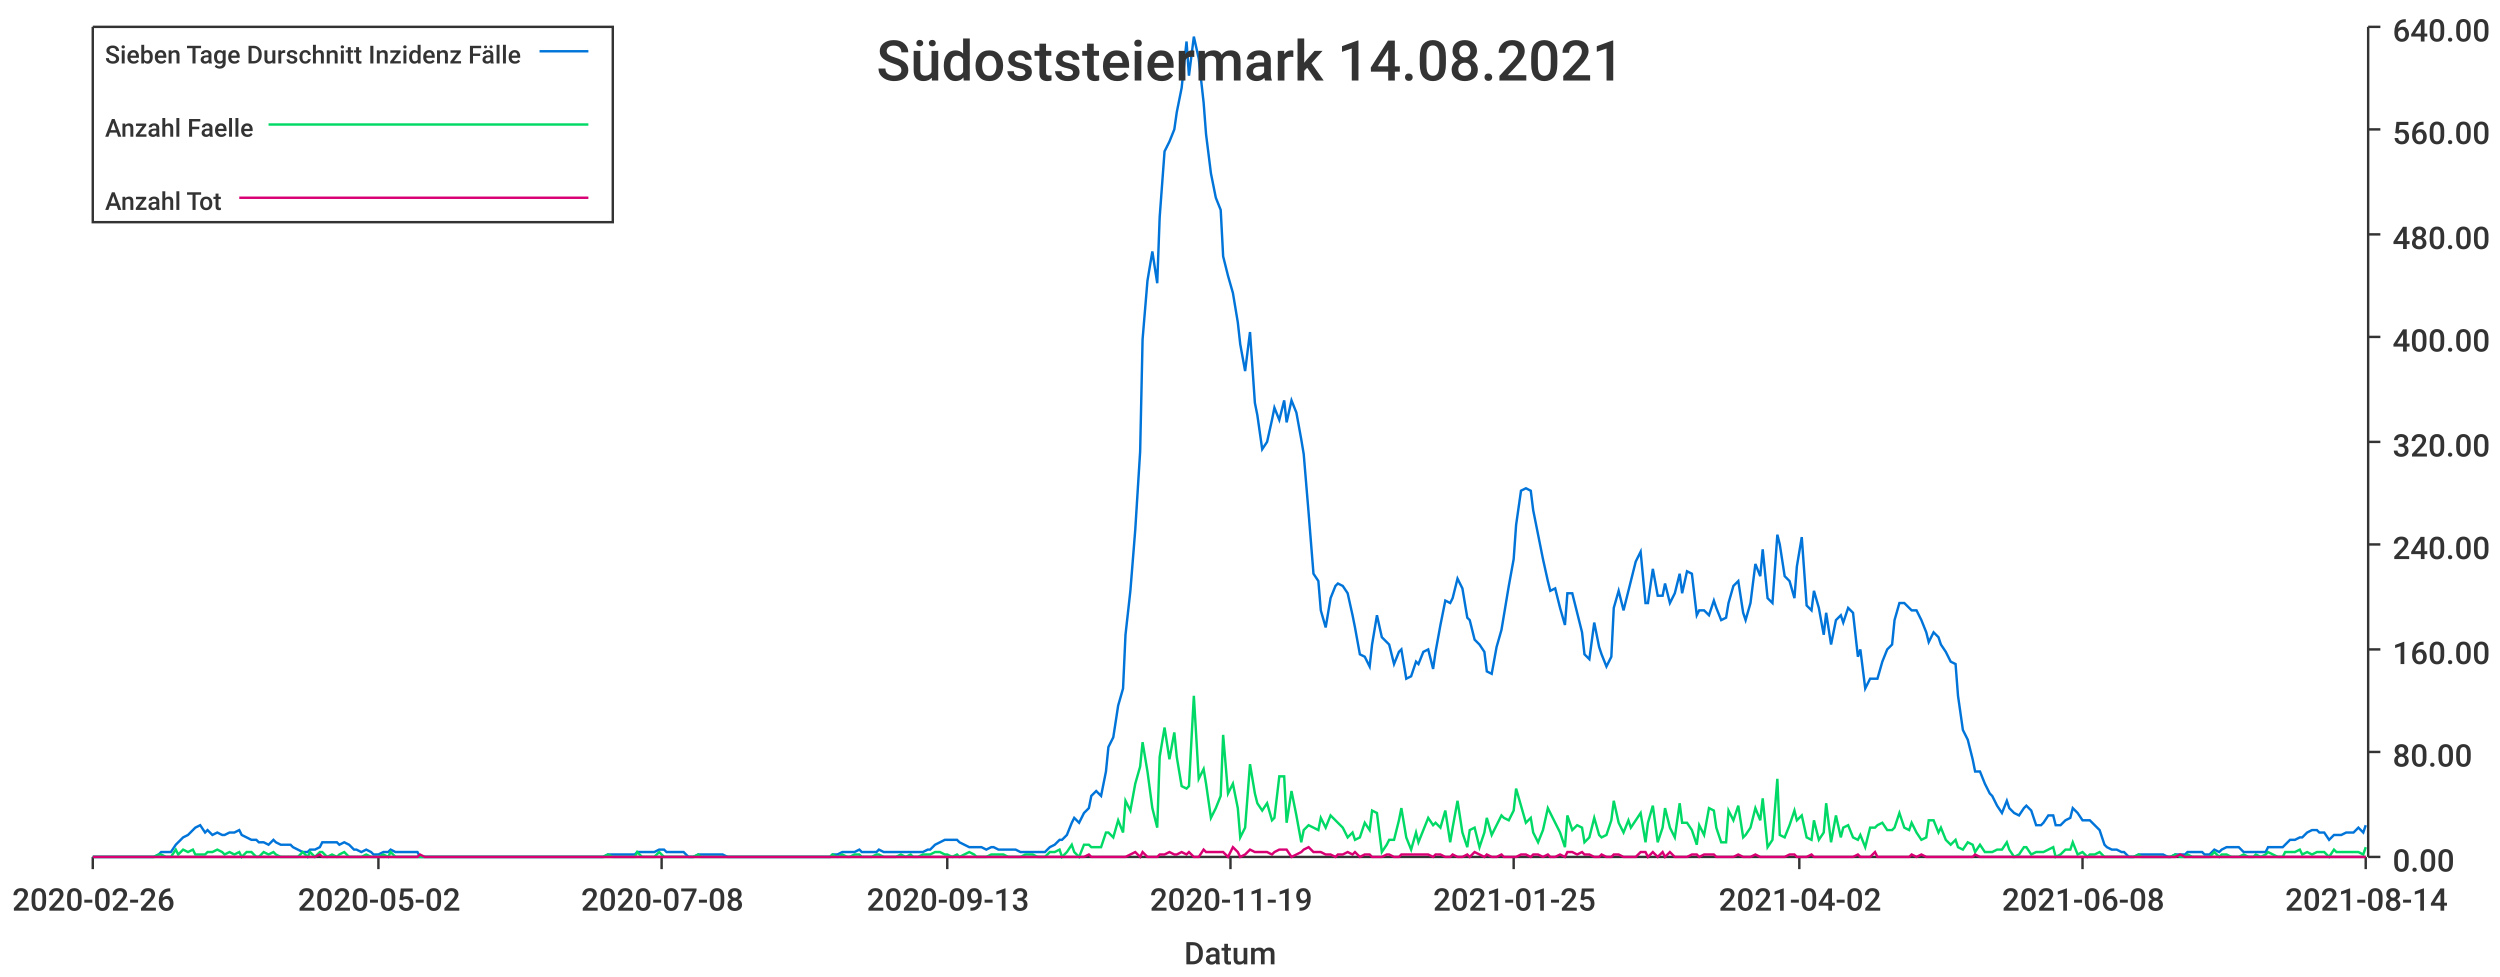
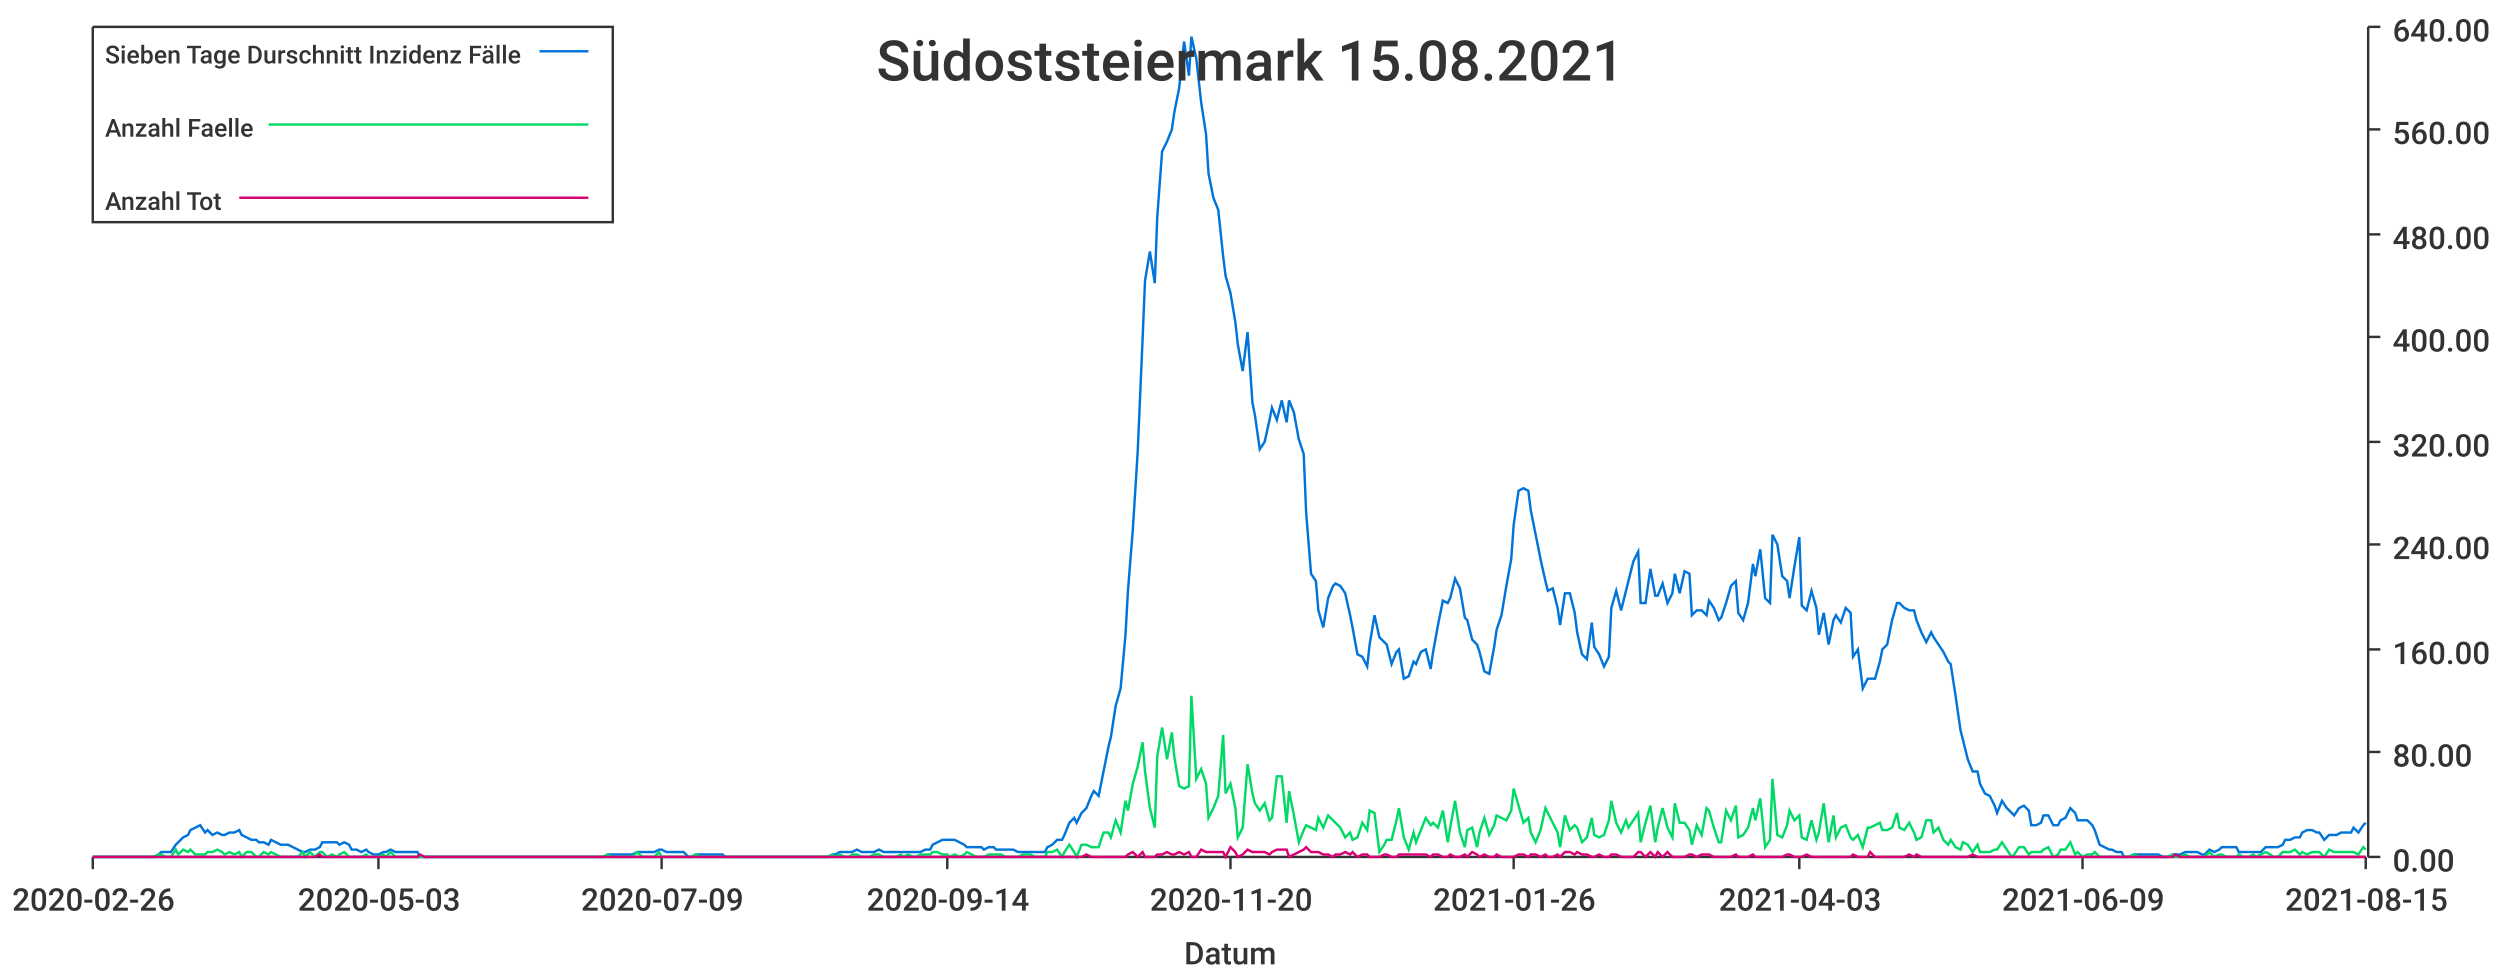
<svg xmlns="http://www.w3.org/2000/svg" width="1024" height="400">\n<path d="M 0 0 L 1024 0 L 1024 400 L 0 400 L 0 0" style="stroke-width:0;stroke:rgba(255,255,255,1.0);fill:rgba(255,255,255,1.0)" />
  <path d="M 38 11 L 969 11 L 969 351 L 38 351 L 38 11" style="stroke-width:0;stroke:rgba(255,255,255,1.0);fill:rgba(255,255,255,1.0)" />
  <path d="M 38 351 L 969 351" style="stroke-width:1;stroke:rgba(51,51,51,1.0);fill:none" />
  <path d="M 38 351 L 38 356" style="stroke-width:1;stroke:rgba(51,51,51,1.0);fill:none" />
  <text x="5" y="373" style="stroke-width:0;stroke:none;fill:rgba(51,51,51,1.0);font-size:12.8px;font-family:'Roboto Medium',sans-serif">2020-02-26</text>
  <path d="M 155 351 L 155 356" style="stroke-width:1;stroke:rgba(51,51,51,1.0);fill:none" />
-   <text x="122" y="373" style="stroke-width:0;stroke:none;fill:rgba(51,51,51,1.0);font-size:12.8px;font-family:'Roboto Medium',sans-serif">2020-05-02</text>
+   <text x="122" y="373" style="stroke-width:0;stroke:none;fill:rgba(51,51,51,1.0);font-size:12.8px;font-family:'Roboto Medium',sans-serif">2020-05-03</text>
  <path d="M 271 351 L 271 356" style="stroke-width:1;stroke:rgba(51,51,51,1.0);fill:none" />
-   <text x="238" y="373" style="stroke-width:0;stroke:none;fill:rgba(51,51,51,1.0);font-size:12.8px;font-family:'Roboto Medium',sans-serif">2020-07-08</text>
+   <text x="238" y="373" style="stroke-width:0;stroke:none;fill:rgba(51,51,51,1.0);font-size:12.8px;font-family:'Roboto Medium',sans-serif">2020-07-09</text>
  <path d="M 388 351 L 388 356" style="stroke-width:1;stroke:rgba(51,51,51,1.0);fill:none" />
-   <text x="355" y="373" style="stroke-width:0;stroke:none;fill:rgba(51,51,51,1.0);font-size:12.8px;font-family:'Roboto Medium',sans-serif">2020-09-13</text>
+   <text x="355" y="373" style="stroke-width:0;stroke:none;fill:rgba(51,51,51,1.0);font-size:12.8px;font-family:'Roboto Medium',sans-serif">2020-09-14</text>
  <path d="M 504 351 L 504 356" style="stroke-width:1;stroke:rgba(51,51,51,1.0);fill:none" />
-   <text x="471" y="373" style="stroke-width:0;stroke:none;fill:rgba(51,51,51,1.0);font-size:12.8px;font-family:'Roboto Medium',sans-serif">2020-11-19</text>
+   <text x="471" y="373" style="stroke-width:0;stroke:none;fill:rgba(51,51,51,1.0);font-size:12.8px;font-family:'Roboto Medium',sans-serif">2020-11-20</text>
  <path d="M 620 351 L 620 356" style="stroke-width:1;stroke:rgba(51,51,51,1.0);fill:none" />
-   <text x="587" y="373" style="stroke-width:0;stroke:none;fill:rgba(51,51,51,1.0);font-size:12.8px;font-family:'Roboto Medium',sans-serif">2021-01-25</text>
+   <text x="587" y="373" style="stroke-width:0;stroke:none;fill:rgba(51,51,51,1.0);font-size:12.8px;font-family:'Roboto Medium',sans-serif">2021-01-26</text>
  <path d="M 737 351 L 737 356" style="stroke-width:1;stroke:rgba(51,51,51,1.0);fill:none" />
-   <text x="704" y="373" style="stroke-width:0;stroke:none;fill:rgba(51,51,51,1.0);font-size:12.8px;font-family:'Roboto Medium',sans-serif">2021-04-02</text>
+   <text x="704" y="373" style="stroke-width:0;stroke:none;fill:rgba(51,51,51,1.0);font-size:12.8px;font-family:'Roboto Medium',sans-serif">2021-04-03</text>
  <path d="M 853 351 L 853 356" style="stroke-width:1;stroke:rgba(51,51,51,1.0);fill:none" />
-   <text x="820" y="373" style="stroke-width:0;stroke:none;fill:rgba(51,51,51,1.0);font-size:12.8px;font-family:'Roboto Medium',sans-serif">2021-06-08</text>
+   <text x="820" y="373" style="stroke-width:0;stroke:none;fill:rgba(51,51,51,1.0);font-size:12.8px;font-family:'Roboto Medium',sans-serif">2021-06-09</text>
  <path d="M 969 351 L 969 356" style="stroke-width:1;stroke:rgba(51,51,51,1.0);fill:none" />
-   <text x="936" y="373" style="stroke-width:0;stroke:none;fill:rgba(51,51,51,1.0);font-size:12.8px;font-family:'Roboto Medium',sans-serif">2021-08-14</text>
+   <text x="936" y="373" style="stroke-width:0;stroke:none;fill:rgba(51,51,51,1.0);font-size:12.8px;font-family:'Roboto Medium',sans-serif">2021-08-15</text>
  <text x="485" y="395" style="stroke-width:0;stroke:none;fill:rgba(51,51,51,1.0);font-size:12.8px;font-family:'Roboto Medium',sans-serif">Datum</text>
  <path d="M 970 351 L 970 11" style="stroke-width:1;stroke:rgba(51,51,51,1.0);fill:none" />
  <path d="M 970 351 L 975 351" style="stroke-width:1;stroke:rgba(51,51,51,1.0);fill:none" />
  <text x="980" y="357" style="stroke-width:0;stroke:none;fill:rgba(51,51,51,1.0);font-size:12.8px;font-family:'Roboto Medium',sans-serif">0.00</text>
  <path d="M 970 308 L 975 308" style="stroke-width:1;stroke:rgba(51,51,51,1.0);fill:none" />
  <text x="980" y="314" style="stroke-width:0;stroke:none;fill:rgba(51,51,51,1.0);font-size:12.8px;font-family:'Roboto Medium',sans-serif">80.00</text>
  <path d="M 970 266 L 975 266" style="stroke-width:1;stroke:rgba(51,51,51,1.0);fill:none" />
  <text x="980" y="272" style="stroke-width:0;stroke:none;fill:rgba(51,51,51,1.0);font-size:12.8px;font-family:'Roboto Medium',sans-serif">160.00</text>
  <path d="M 970 223 L 975 223" style="stroke-width:1;stroke:rgba(51,51,51,1.0);fill:none" />
  <text x="980" y="229" style="stroke-width:0;stroke:none;fill:rgba(51,51,51,1.0);font-size:12.8px;font-family:'Roboto Medium',sans-serif">240.00</text>
  <path d="M 970 181 L 975 181" style="stroke-width:1;stroke:rgba(51,51,51,1.0);fill:none" />
  <text x="980" y="187" style="stroke-width:0;stroke:none;fill:rgba(51,51,51,1.0);font-size:12.8px;font-family:'Roboto Medium',sans-serif">320.00</text>
  <path d="M 970 138 L 975 138" style="stroke-width:1;stroke:rgba(51,51,51,1.0);fill:none" />
  <text x="980" y="144" style="stroke-width:0;stroke:none;fill:rgba(51,51,51,1.0);font-size:12.8px;font-family:'Roboto Medium',sans-serif">400.00</text>
  <path d="M 970 96 L 975 96" style="stroke-width:1;stroke:rgba(51,51,51,1.0);fill:none" />
  <text x="980" y="102" style="stroke-width:0;stroke:none;fill:rgba(51,51,51,1.0);font-size:12.8px;font-family:'Roboto Medium',sans-serif">480.00</text>
  <path d="M 970 53 L 975 53" style="stroke-width:1;stroke:rgba(51,51,51,1.0);fill:none" />
  <text x="980" y="59" style="stroke-width:0;stroke:none;fill:rgba(51,51,51,1.0);font-size:12.8px;font-family:'Roboto Medium',sans-serif">560.00</text>
  <path d="M 970 11 L 975 11" style="stroke-width:1;stroke:rgba(51,51,51,1.0);fill:none" />
  <text x="980" y="17" style="stroke-width:0;stroke:none;fill:rgba(51,51,51,1.0);font-size:12.8px;font-family:'Roboto Medium',sans-serif">640.00</text>
-   <path d="M 38 351 L 40 351 L 42 351 L 44 351 L 45 351 L 47 351 L 49 351 L 51 351 L 52 351 L 54 351 L 56 351 L 58 351 L 59 351 L 61 351 L 63 351 L 65 350 L 66 349 L 68 349 L 70 349 L 72 346 L 73 345 L 75 343 L 77 342 L 79 340 L 80 339 L 82 338 L 84 341 L 85 340 L 87 342 L 89 341 L 91 342 L 92 342 L 94 341 L 96 341 L 98 340 L 99 342 L 101 343 L 103 344 L 105 344 L 106 345 L 108 345 L 110 346 L 112 344 L 113 345 L 115 346 L 117 346 L 119 346 L 120 347 L 122 348 L 124 349 L 126 349 L 127 348 L 129 348 L 131 347 L 132 345 L 134 345 L 136 345 L 138 345 L 139 346 L 141 345 L 143 346 L 145 348 L 146 348 L 148 349 L 150 348 L 152 349 L 153 350 L 155 350 L 157 349 L 159 349 L 160 348 L 162 349 L 164 349 L 166 349 L 167 349 L 169 349 L 171 349 L 172 351 L 174 351 L 176 351 L 178 351 L 179 351 L 181 351 L 183 351 L 185 351 L 186 351 L 188 351 L 190 351 L 192 351 L 193 351 L 195 351 L 197 351 L 199 351 L 200 351 L 202 351 L 204 351 L 206 351 L 207 351 L 209 351 L 211 351 L 213 351 L 214 351 L 216 351 L 218 351 L 219 351 L 221 351 L 223 351 L 225 351 L 226 351 L 228 351 L 230 351 L 232 351 L 233 351 L 235 351 L 237 351 L 239 351 L 240 351 L 242 351 L 244 351 L 246 351 L 247 351 L 249 350 L 251 350 L 253 350 L 254 350 L 256 350 L 258 350 L 260 350 L 261 349 L 263 349 L 265 349 L 266 349 L 268 349 L 270 348 L 272 348 L 273 349 L 275 349 L 277 349 L 279 349 L 280 349 L 282 351 L 284 351 L 286 350 L 287 350 L 289 350 L 291 350 L 293 350 L 294 350 L 296 350 L 298 351 L 300 351 L 301 351 L 303 351 L 305 351 L 306 351 L 308 351 L 310 351 L 312 351 L 313 351 L 315 351 L 317 351 L 319 351 L 320 351 L 322 351 L 324 351 L 326 351 L 327 351 L 329 351 L 331 351 L 333 351 L 334 351 L 336 351 L 338 351 L 340 351 L 341 350 L 343 350 L 345 349 L 347 349 L 348 349 L 350 349 L 352 348 L 353 349 L 355 349 L 357 349 L 359 349 L 360 348 L 362 349 L 364 349 L 366 349 L 367 349 L 369 349 L 371 349 L 373 349 L 374 349 L 376 349 L 378 349 L 380 348 L 381 348 L 383 346 L 385 345 L 387 344 L 388 344 L 390 344 L 392 344 L 393 345 L 395 346 L 397 347 L 399 347 L 400 347 L 402 347 L 404 348 L 406 347 L 407 347 L 409 348 L 411 348 L 413 348 L 414 348 L 416 348 L 418 349 L 420 349 L 421 349 L 423 349 L 425 349 L 427 349 L 428 349 L 430 347 L 432 346 L 434 344 L 435 344 L 437 342 L 439 337 L 440 335 L 442 337 L 444 333 L 446 331 L 447 326 L 449 324 L 451 326 L 453 316 L 454 306 L 456 302 L 458 289 L 460 282 L 461 260 L 463 242 L 465 217 L 467 185 L 468 139 L 470 115 L 472 103 L 474 116 L 475 89 L 477 62 L 479 58 L 481 53 L 482 46 L 484 36 L 486 17 L 487 31 L 489 15 L 491 24 L 493 42 L 494 55 L 496 71 L 498 81 L 500 86 L 501 105 L 503 113 L 505 120 L 507 132 L 508 141 L 510 152 L 512 136 L 514 165 L 515 170 L 517 184 L 519 181 L 521 172 L 522 167 L 524 172 L 526 164 L 527 173 L 529 164 L 531 169 L 533 180 L 534 186 L 536 210 L 538 235 L 540 238 L 541 250 L 543 257 L 545 245 L 547 240 L 548 239 L 550 240 L 552 243 L 554 252 L 555 257 L 557 268 L 559 269 L 561 273 L 562 264 L 564 252 L 566 261 L 568 263 L 569 264 L 571 272 L 573 267 L 574 266 L 576 278 L 578 277 L 580 271 L 581 272 L 583 267 L 585 266 L 587 274 L 588 267 L 590 256 L 592 246 L 594 247 L 595 245 L 597 237 L 599 241 L 601 253 L 602 254 L 604 262 L 606 264 L 608 267 L 609 275 L 611 276 L 613 265 L 615 258 L 616 252 L 618 240 L 620 229 L 621 215 L 623 201 L 625 200 L 627 201 L 628 209 L 630 219 L 632 229 L 634 238 L 635 242 L 637 241 L 639 249 L 641 256 L 642 243 L 644 243 L 646 251 L 648 259 L 649 268 L 651 270 L 653 255 L 655 265 L 656 268 L 658 273 L 660 269 L 661 249 L 663 242 L 665 250 L 667 242 L 668 238 L 670 230 L 672 226 L 674 247 L 675 247 L 677 233 L 679 244 L 681 244 L 682 239 L 684 247 L 686 243 L 688 235 L 689 243 L 691 234 L 693 235 L 695 252 L 696 250 L 698 250 L 700 252 L 702 246 L 703 249 L 705 254 L 707 253 L 708 247 L 710 240 L 712 238 L 714 251 L 715 254 L 717 247 L 719 231 L 721 236 L 722 225 L 724 245 L 726 247 L 728 219 L 729 223 L 731 236 L 733 238 L 735 245 L 736 232 L 738 220 L 740 248 L 742 250 L 743 242 L 745 249 L 747 260 L 748 251 L 750 264 L 752 254 L 754 252 L 755 255 L 757 249 L 759 251 L 761 269 L 762 266 L 764 282 L 766 278 L 768 278 L 769 278 L 771 271 L 773 266 L 775 264 L 776 254 L 778 247 L 780 247 L 782 249 L 783 250 L 785 250 L 787 254 L 789 259 L 790 263 L 792 259 L 794 261 L 795 264 L 797 267 L 799 271 L 801 272 L 802 285 L 804 299 L 806 303 L 808 311 L 809 316 L 811 316 L 813 321 L 815 325 L 816 326 L 818 330 L 820 333 L 822 328 L 823 331 L 825 333 L 827 334 L 829 331 L 830 330 L 832 332 L 834 338 L 836 338 L 837 337 L 839 334 L 841 334 L 842 338 L 844 338 L 846 336 L 848 335 L 849 331 L 851 333 L 853 336 L 855 336 L 856 336 L 858 338 L 860 340 L 862 346 L 863 347 L 865 348 L 867 348 L 869 349 L 870 349 L 872 351 L 874 351 L 876 350 L 877 350 L 879 350 L 881 350 L 882 350 L 884 350 L 886 350 L 888 351 L 889 351 L 891 350 L 893 350 L 895 350 L 896 349 L 898 349 L 900 349 L 902 349 L 903 350 L 905 350 L 907 348 L 909 349 L 910 348 L 912 347 L 914 347 L 916 347 L 917 347 L 919 349 L 921 349 L 923 349 L 924 349 L 926 349 L 928 349 L 929 347 L 931 347 L 933 347 L 935 347 L 936 346 L 938 344 L 940 344 L 942 343 L 943 343 L 945 341 L 947 340 L 949 340 L 950 341 L 952 341 L 954 344 L 956 342 L 957 342 L 959 342 L 961 341 L 963 341 L 964 341 L 966 339 L 968 341 L 969 338" style="stroke-width:1;stroke:rgba(0,116,217,1.0);fill:none" />
-   <path d="M 38 351 L 40 351 L 42 351 L 44 351 L 45 351 L 47 351 L 49 351 L 51 351 L 52 351 L 54 351 L 56 351 L 58 351 L 59 351 L 61 351 L 63 351 L 65 350 L 66 350 L 68 351 L 70 351 L 72 348 L 73 350 L 75 348 L 77 349 L 79 348 L 80 350 L 82 350 L 84 350 L 85 349 L 87 349 L 89 348 L 91 349 L 92 350 L 94 349 L 96 350 L 98 349 L 99 351 L 101 349 L 103 349 L 105 351 L 106 351 L 108 349 L 110 350 L 112 349 L 113 350 L 115 351 L 117 351 L 119 351 L 120 351 L 122 351 L 124 349 L 126 351 L 127 349 L 129 351 L 131 349 L 132 349 L 134 351 L 136 350 L 138 351 L 139 350 L 141 349 L 143 351 L 145 351 L 146 351 L 148 351 L 150 350 L 152 351 L 153 351 L 155 351 L 157 350 L 159 351 L 160 349 L 162 351 L 164 351 L 166 351 L 167 351 L 169 351 L 171 351 L 172 351 L 174 351 L 176 351 L 178 351 L 179 351 L 181 351 L 183 351 L 185 351 L 186 351 L 188 351 L 190 351 L 192 351 L 193 351 L 195 351 L 197 351 L 199 351 L 200 351 L 202 351 L 204 351 L 206 351 L 207 351 L 209 351 L 211 351 L 213 351 L 214 351 L 216 351 L 218 351 L 219 351 L 221 351 L 223 351 L 225 351 L 226 351 L 228 351 L 230 351 L 232 351 L 233 351 L 235 351 L 237 351 L 239 351 L 240 351 L 242 351 L 244 351 L 246 351 L 247 351 L 249 350 L 251 351 L 253 351 L 254 351 L 256 351 L 258 351 L 260 351 L 261 349 L 263 351 L 265 351 L 266 351 L 268 351 L 270 349 L 272 351 L 273 351 L 275 351 L 277 351 L 279 351 L 280 351 L 282 351 L 284 351 L 286 350 L 287 351 L 289 351 L 291 351 L 293 351 L 294 351 L 296 351 L 298 351 L 300 351 L 301 351 L 303 351 L 305 351 L 306 351 L 308 351 L 310 351 L 312 351 L 313 351 L 315 351 L 317 351 L 319 351 L 320 351 L 322 351 L 324 351 L 326 351 L 327 351 L 329 351 L 331 351 L 333 351 L 334 351 L 336 351 L 338 351 L 340 351 L 341 350 L 343 351 L 345 350 L 347 351 L 348 351 L 350 350 L 352 350 L 353 351 L 355 351 L 357 351 L 359 350 L 360 350 L 362 351 L 364 351 L 366 351 L 367 351 L 369 350 L 371 351 L 373 350 L 374 351 L 376 351 L 378 350 L 380 350 L 381 350 L 383 349 L 385 349 L 387 350 L 388 350 L 390 351 L 392 350 L 393 351 L 395 350 L 397 349 L 399 350 L 400 351 L 402 351 L 404 351 L 406 350 L 407 350 L 409 350 L 411 350 L 413 351 L 414 351 L 416 351 L 418 351 L 420 350 L 421 350 L 423 350 L 425 351 L 427 351 L 428 351 L 430 349 L 432 349 L 434 348 L 435 351 L 437 349 L 439 346 L 440 349 L 442 351 L 444 346 L 446 346 L 447 347 L 449 347 L 451 347 L 453 341 L 454 341 L 456 343 L 458 336 L 460 341 L 461 328 L 463 332 L 465 321 L 467 314 L 468 304 L 470 316 L 472 331 L 474 339 L 475 310 L 477 298 L 479 311 L 481 300 L 482 310 L 484 322 L 486 323 L 487 322 L 489 285 L 491 319 L 493 315 L 494 321 L 496 335 L 498 331 L 500 326 L 501 301 L 503 325 L 505 321 L 507 331 L 508 343 L 510 339 L 512 313 L 514 325 L 515 329 L 517 332 L 519 329 L 521 336 L 522 335 L 524 318 L 526 318 L 527 337 L 529 324 L 531 334 L 533 345 L 534 340 L 536 338 L 538 339 L 540 340 L 541 335 L 543 339 L 545 334 L 547 336 L 548 337 L 550 339 L 552 343 L 554 341 L 555 344 L 557 343 L 559 337 L 561 340 L 562 332 L 564 333 L 566 349 L 568 346 L 569 344 L 571 344 L 573 336 L 574 331 L 576 343 L 578 348 L 580 341 L 581 345 L 583 340 L 585 335 L 587 338 L 588 337 L 590 339 L 592 332 L 594 345 L 595 339 L 597 328 L 599 341 L 601 347 L 602 340 L 604 339 L 606 347 L 608 341 L 609 335 L 611 342 L 613 338 L 615 334 L 616 335 L 618 336 L 620 332 L 621 323 L 623 330 L 625 337 L 627 335 L 628 341 L 630 345 L 632 340 L 634 331 L 635 333 L 637 337 L 639 341 L 641 347 L 642 334 L 644 340 L 646 338 L 648 339 L 649 345 L 651 343 L 653 335 L 655 342 L 656 343 L 658 342 L 660 336 L 661 328 L 663 337 L 665 341 L 667 336 L 668 339 L 670 336 L 672 333 L 674 345 L 675 337 L 677 330 L 679 345 L 681 339 L 682 331 L 684 339 L 686 343 L 688 329 L 689 337 L 691 337 L 693 340 L 695 346 L 696 338 L 698 342 L 700 331 L 702 332 L 703 339 L 705 345 L 707 345 L 708 332 L 710 336 L 712 330 L 714 343 L 715 342 L 717 339 L 719 331 L 721 336 L 722 327 L 724 347 L 726 344 L 728 319 L 729 342 L 731 343 L 733 338 L 735 332 L 736 336 L 738 334 L 740 343 L 742 344 L 743 336 L 745 344 L 747 341 L 748 329 L 750 345 L 752 334 L 754 343 L 755 339 L 757 338 L 759 343 L 761 344 L 762 342 L 764 347 L 766 339 L 768 339 L 769 338 L 771 337 L 773 340 L 775 340 L 776 339 L 778 333 L 780 339 L 782 340 L 783 337 L 785 341 L 787 344 L 789 343 L 790 336 L 792 336 L 794 341 L 795 339 L 797 344 L 799 346 L 801 344 L 802 347 L 804 348 L 806 345 L 808 346 L 809 349 L 811 346 L 813 349 L 815 349 L 816 349 L 818 348 L 820 348 L 822 345 L 823 348 L 825 351 L 827 350 L 829 347 L 830 347 L 832 350 L 834 349 L 836 349 L 837 349 L 839 348 L 841 347 L 842 351 L 844 350 L 846 348 L 848 348 L 849 345 L 851 350 L 853 349 L 855 351 L 856 350 L 858 350 L 860 349 L 862 351 L 863 351 L 865 351 L 867 351 L 869 351 L 870 351 L 872 351 L 874 351 L 876 350 L 877 351 L 879 351 L 881 351 L 882 351 L 884 351 L 886 351 L 888 351 L 889 351 L 891 350 L 893 351 L 895 351 L 896 350 L 898 351 L 900 351 L 902 351 L 903 351 L 905 351 L 907 349 L 909 351 L 910 350 L 912 350 L 914 351 L 916 351 L 917 351 L 919 350 L 921 351 L 923 351 L 924 350 L 926 351 L 928 350 L 929 349 L 931 350 L 933 351 L 935 351 L 936 349 L 938 349 L 940 349 L 942 348 L 943 350 L 945 349 L 947 350 L 949 349 L 950 349 L 952 349 L 954 351 L 956 348 L 957 349 L 959 349 L 961 349 L 963 349 L 964 349 L 966 349 L 968 350 L 969 347" style="stroke-width:1;stroke:rgba(0,217,101,1.0);fill:none" />
-   <path d="M 38 351 L 40 351 L 42 351 L 44 351 L 45 351 L 47 351 L 49 351 L 51 351 L 52 351 L 54 351 L 56 351 L 58 351 L 59 351 L 61 351 L 63 351 L 65 351 L 66 351 L 68 351 L 70 351 L 72 351 L 73 351 L 75 351 L 77 351 L 79 351 L 80 351 L 82 351 L 84 351 L 85 351 L 87 351 L 89 351 L 91 351 L 92 351 L 94 351 L 96 351 L 98 351 L 99 351 L 101 351 L 103 351 L 105 351 L 106 351 L 108 351 L 110 351 L 112 351 L 113 351 L 115 351 L 117 351 L 119 351 L 120 351 L 122 351 L 124 351 L 126 351 L 127 351 L 129 351 L 131 350 L 132 351 L 134 351 L 136 351 L 138 351 L 139 351 L 141 351 L 143 351 L 145 351 L 146 351 L 148 351 L 150 351 L 152 351 L 153 351 L 155 351 L 157 351 L 159 351 L 160 351 L 162 351 L 164 351 L 166 351 L 167 351 L 169 351 L 171 351 L 172 350 L 174 351 L 176 351 L 178 351 L 179 351 L 181 351 L 183 351 L 185 351 L 186 351 L 188 351 L 190 351 L 192 351 L 193 351 L 195 351 L 197 351 L 199 351 L 200 351 L 202 351 L 204 351 L 206 351 L 207 351 L 209 351 L 211 351 L 213 351 L 214 351 L 216 351 L 218 351 L 219 351 L 221 351 L 223 351 L 225 351 L 226 351 L 228 351 L 230 351 L 232 351 L 233 351 L 235 351 L 237 351 L 239 351 L 240 351 L 242 351 L 244 351 L 246 351 L 247 351 L 249 351 L 251 351 L 253 351 L 254 351 L 256 351 L 258 351 L 260 351 L 261 351 L 263 351 L 265 351 L 266 351 L 268 351 L 270 351 L 272 351 L 273 351 L 275 351 L 277 351 L 279 351 L 280 351 L 282 351 L 284 351 L 286 351 L 287 351 L 289 351 L 291 351 L 293 351 L 294 351 L 296 351 L 298 351 L 300 351 L 301 351 L 303 351 L 305 351 L 306 351 L 308 351 L 310 351 L 312 351 L 313 351 L 315 351 L 317 351 L 319 351 L 320 351 L 322 351 L 324 351 L 326 351 L 327 351 L 329 351 L 331 351 L 333 351 L 334 351 L 336 351 L 338 351 L 340 351 L 341 351 L 343 351 L 345 351 L 347 351 L 348 351 L 350 351 L 352 351 L 353 351 L 355 351 L 357 351 L 359 351 L 360 351 L 362 351 L 364 351 L 366 351 L 367 351 L 369 351 L 371 351 L 373 351 L 374 351 L 376 351 L 378 351 L 380 351 L 381 351 L 383 351 L 385 351 L 387 351 L 388 351 L 390 351 L 392 351 L 393 351 L 395 351 L 397 351 L 399 351 L 400 351 L 402 351 L 404 351 L 406 351 L 407 351 L 409 351 L 411 351 L 413 351 L 414 351 L 416 351 L 418 351 L 420 351 L 421 351 L 423 351 L 425 351 L 427 351 L 428 351 L 430 351 L 432 351 L 434 351 L 435 351 L 437 351 L 439 351 L 440 351 L 442 351 L 444 351 L 446 350 L 447 351 L 449 351 L 451 351 L 453 351 L 454 351 L 456 351 L 458 351 L 460 351 L 461 351 L 463 350 L 465 349 L 467 351 L 468 349 L 470 351 L 472 351 L 474 351 L 475 350 L 477 350 L 479 349 L 481 350 L 482 350 L 484 349 L 486 350 L 487 349 L 489 351 L 491 351 L 493 348 L 494 349 L 496 349 L 498 349 L 500 349 L 501 349 L 503 351 L 505 347 L 507 349 L 508 351 L 510 350 L 512 348 L 514 349 L 515 349 L 517 349 L 519 349 L 521 350 L 522 349 L 524 348 L 526 348 L 527 348 L 529 351 L 531 350 L 533 349 L 534 348 L 536 347 L 538 349 L 540 349 L 541 349 L 543 350 L 545 350 L 547 351 L 548 350 L 550 350 L 552 349 L 554 350 L 555 349 L 557 351 L 559 350 L 561 350 L 562 351 L 564 351 L 566 351 L 568 350 L 569 350 L 571 351 L 573 351 L 574 350 L 576 350 L 578 350 L 580 350 L 581 350 L 583 350 L 585 350 L 587 351 L 588 350 L 590 350 L 592 351 L 594 351 L 595 350 L 597 351 L 599 351 L 601 350 L 602 351 L 604 349 L 606 350 L 608 351 L 609 350 L 611 351 L 613 351 L 615 350 L 616 351 L 618 351 L 620 351 L 621 351 L 623 350 L 625 350 L 627 351 L 628 350 L 630 350 L 632 351 L 634 350 L 635 351 L 637 351 L 639 350 L 641 351 L 642 349 L 644 349 L 646 350 L 648 349 L 649 350 L 651 350 L 653 351 L 655 351 L 656 350 L 658 351 L 660 351 L 661 350 L 663 350 L 665 351 L 667 351 L 668 351 L 670 351 L 672 349 L 674 349 L 675 351 L 677 349 L 679 351 L 681 349 L 682 351 L 684 349 L 686 351 L 688 351 L 689 351 L 691 351 L 693 350 L 695 350 L 696 351 L 698 350 L 700 350 L 702 350 L 703 351 L 705 351 L 707 351 L 708 351 L 710 351 L 712 350 L 714 351 L 715 351 L 717 351 L 719 350 L 721 351 L 722 351 L 724 351 L 726 351 L 728 351 L 729 351 L 731 351 L 733 350 L 735 350 L 736 351 L 738 351 L 740 351 L 742 350 L 743 351 L 745 351 L 747 351 L 748 351 L 750 351 L 752 351 L 754 351 L 755 351 L 757 351 L 759 351 L 761 350 L 762 351 L 764 351 L 766 351 L 768 349 L 769 351 L 771 351 L 773 351 L 775 351 L 776 351 L 778 351 L 780 351 L 782 351 L 783 350 L 785 351 L 787 350 L 789 351 L 790 351 L 792 351 L 794 351 L 795 351 L 797 351 L 799 351 L 801 351 L 802 351 L 804 351 L 806 351 L 808 351 L 809 350 L 811 351 L 813 351 L 815 351 L 816 351 L 818 351 L 820 351 L 822 351 L 823 351 L 825 351 L 827 351 L 829 351 L 830 351 L 832 351 L 834 351 L 836 351 L 837 351 L 839 351 L 841 351 L 842 351 L 844 351 L 846 351 L 848 351 L 849 351 L 851 351 L 853 351 L 855 351 L 856 351 L 858 351 L 860 351 L 862 351 L 863 351 L 865 351 L 867 351 L 869 351 L 870 351 L 872 351 L 874 351 L 876 351 L 877 351 L 879 351 L 881 351 L 882 351 L 884 351 L 886 351 L 888 351 L 889 351 L 891 351 L 893 350 L 895 351 L 896 351 L 898 351 L 900 351 L 902 351 L 903 351 L 905 351 L 907 351 L 909 351 L 910 351 L 912 351 L 914 351 L 916 351 L 917 351 L 919 351 L 921 351 L 923 351 L 924 351 L 926 351 L 928 351 L 929 351 L 931 351 L 933 351 L 935 351 L 936 351 L 938 351 L 940 351 L 942 351 L 943 351 L 945 351 L 947 351 L 949 351 L 950 351 L 952 351 L 954 351 L 956 351 L 957 351 L 959 351 L 961 351 L 963 351 L 964 351 L 966 351 L 968 351 L 969 351" style="stroke-width:1;stroke:rgba(217,0,116,1.0);fill:none" />
-   <text x="359" y="33" style="stroke-width:0;stroke:none;fill:rgba(51,51,51,1.0);font-size:23.0px;font-family:'Roboto Medium',sans-serif">Südoststeiermark 14.08.2021</text>
+   <path d="M 38 351 L 40 351 L 42 351 L 44 351 L 45 351 L 47 351 L 49 351 L 51 351 L 52 351 L 54 351 L 56 351 L 58 351 L 59 351 L 61 351 L 63 351 L 65 350 L 66 349 L 68 349 L 70 349 L 72 346 L 73 345 L 75 343 L 77 342 L 78 340 L 80 339 L 82 338 L 84 341 L 85 340 L 87 342 L 89 341 L 91 342 L 92 342 L 94 341 L 96 341 L 98 340 L 99 342 L 101 343 L 103 344 L 105 344 L 106 345 L 108 345 L 110 346 L 111 344 L 113 345 L 115 346 L 117 346 L 118 346 L 120 347 L 122 348 L 124 349 L 125 349 L 127 348 L 129 348 L 131 347 L 132 345 L 134 345 L 136 345 L 138 345 L 139 346 L 141 345 L 143 346 L 144 348 L 146 348 L 148 349 L 150 348 L 151 349 L 153 350 L 155 350 L 157 349 L 158 349 L 160 348 L 162 349 L 164 349 L 165 349 L 167 349 L 169 349 L 171 349 L 172 351 L 174 351 L 176 351 L 177 351 L 179 351 L 181 351 L 183 351 L 184 351 L 186 351 L 188 351 L 190 351 L 191 351 L 193 351 L 195 351 L 197 351 L 198 351 L 200 351 L 202 351 L 204 351 L 205 351 L 207 351 L 209 351 L 210 351 L 212 351 L 214 351 L 216 351 L 217 351 L 219 351 L 221 351 L 223 351 L 224 351 L 226 351 L 228 351 L 230 351 L 231 351 L 233 351 L 235 351 L 237 351 L 238 351 L 240 351 L 242 351 L 243 351 L 245 351 L 247 351 L 249 350 L 250 350 L 252 350 L 254 350 L 256 350 L 257 350 L 259 350 L 261 349 L 263 349 L 264 349 L 266 349 L 268 349 L 270 348 L 271 348 L 273 349 L 275 349 L 276 349 L 278 349 L 280 349 L 282 351 L 283 351 L 285 350 L 287 350 L 289 350 L 290 350 L 292 350 L 294 350 L 296 350 L 297 351 L 299 351 L 301 351 L 303 351 L 304 351 L 306 351 L 308 351 L 309 351 L 311 351 L 313 351 L 315 351 L 316 351 L 318 351 L 320 351 L 322 351 L 323 351 L 325 351 L 327 351 L 329 351 L 330 351 L 332 351 L 334 351 L 336 351 L 337 351 L 339 351 L 341 350 L 342 350 L 344 349 L 346 349 L 348 349 L 349 349 L 351 348 L 353 349 L 355 349 L 356 349 L 358 349 L 360 348 L 362 349 L 363 349 L 365 349 L 367 349 L 369 349 L 370 349 L 372 349 L 374 349 L 375 349 L 377 349 L 379 348 L 381 348 L 382 346 L 384 345 L 386 344 L 388 344 L 389 344 L 391 344 L 393 345 L 395 346 L 396 347 L 398 347 L 400 347 L 402 347 L 403 348 L 405 347 L 407 347 L 408 348 L 410 348 L 412 348 L 414 348 L 415 348 L 417 349 L 419 349 L 421 349 L 422 349 L 424 349 L 426 349 L 428 349 L 429 347 L 431 346 L 433 344 L 435 344 L 436 342 L 438 337 L 440 335 L 441 337 L 443 333 L 445 331 L 447 326 L 448 324 L 450 326 L 452 316 L 454 306 L 455 302 L 457 289 L 459 282 L 461 260 L 462 242 L 464 217 L 466 185 L 468 139 L 469 115 L 471 103 L 473 116 L 474 89 L 476 62 L 478 58 L 480 53 L 481 46 L 483 36 L 485 17 L 487 31 L 488 15 L 490 24 L 492 42 L 494 55 L 495 71 L 497 81 L 499 86 L 501 105 L 502 113 L 504 120 L 506 132 L 507 141 L 509 152 L 511 136 L 513 165 L 514 170 L 516 184 L 518 181 L 520 172 L 521 167 L 523 172 L 525 164 L 527 173 L 528 164 L 530 169 L 532 180 L 534 186 L 535 210 L 537 235 L 539 238 L 540 250 L 542 257 L 544 245 L 546 240 L 547 239 L 549 240 L 551 243 L 553 252 L 554 257 L 556 268 L 558 269 L 560 273 L 561 264 L 563 252 L 565 261 L 567 263 L 568 264 L 570 272 L 572 267 L 573 266 L 575 278 L 577 277 L 579 271 L 580 272 L 582 267 L 584 266 L 586 274 L 587 267 L 589 256 L 591 246 L 593 247 L 594 245 L 596 237 L 598 241 L 600 253 L 601 254 L 603 262 L 605 264 L 606 267 L 608 275 L 610 276 L 612 265 L 613 258 L 615 252 L 617 240 L 619 229 L 620 215 L 622 201 L 624 200 L 626 201 L 627 209 L 629 219 L 631 229 L 633 238 L 634 242 L 636 241 L 638 249 L 639 256 L 641 243 L 643 243 L 645 251 L 646 259 L 648 268 L 650 270 L 652 255 L 653 265 L 655 268 L 657 273 L 659 269 L 660 249 L 662 242 L 664 250 L 666 242 L 667 238 L 669 230 L 671 226 L 672 247 L 674 247 L 676 233 L 678 244 L 679 244 L 681 239 L 683 247 L 685 243 L 686 235 L 688 243 L 690 234 L 692 235 L 693 252 L 695 250 L 697 250 L 699 252 L 700 246 L 702 249 L 704 254 L 705 253 L 707 247 L 709 240 L 711 238 L 712 251 L 714 254 L 716 247 L 718 231 L 719 236 L 721 225 L 723 245 L 725 247 L 726 219 L 728 223 L 730 236 L 732 238 L 733 245 L 735 232 L 737 220 L 738 248 L 740 250 L 742 242 L 744 249 L 745 260 L 747 251 L 749 264 L 751 254 L 752 252 L 754 255 L 756 249 L 758 251 L 759 269 L 761 266 L 763 282 L 765 278 L 766 278 L 768 278 L 770 271 L 771 266 L 773 264 L 775 254 L 777 247 L 778 247 L 780 249 L 782 250 L 784 250 L 785 254 L 787 259 L 789 263 L 791 259 L 792 261 L 794 264 L 796 267 L 798 271 L 799 272 L 801 285 L 803 299 L 804 303 L 806 311 L 808 316 L 810 316 L 811 321 L 813 325 L 815 326 L 817 330 L 818 333 L 820 328 L 822 331 L 824 333 L 825 334 L 827 331 L 829 330 L 831 332 L 832 338 L 834 338 L 836 337 L 837 334 L 839 334 L 841 338 L 843 338 L 844 336 L 846 335 L 848 331 L 850 333 L 851 336 L 853 336 L 855 336 L 857 338 L 858 340 L 860 346 L 862 347 L 864 348 L 865 348 L 867 349 L 869 349 L 870 351 L 872 351 L 874 350 L 876 350 L 877 350 L 879 350 L 881 350 L 883 350 L 884 350 L 886 351 L 888 351 L 890 350 L 891 350 L 893 350 L 895 349 L 897 349 L 898 349 L 900 349 L 902 350 L 903 350 L 905 348 L 907 349 L 909 348 L 910 347 L 912 347 L 914 347 L 916 347 L 917 349 L 919 349 L 921 349 L 923 349 L 924 349 L 926 349 L 928 347 L 930 347 L 931 347 L 933 347 L 935 346 L 936 344 L 938 344 L 940 343 L 942 343 L 943 341 L 945 340 L 947 340 L 949 341 L 950 341 L 952 344 L 954 342 L 956 342 L 957 342 L 959 341 L 961 341 L 963 341 L 964 339 L 966 341 L 968 338 L 969 337" style="stroke-width:1;stroke:rgba(0,116,217,1.0);fill:none" />
+   <path d="M 38 351 L 40 351 L 42 351 L 44 351 L 45 351 L 47 351 L 49 351 L 51 351 L 52 351 L 54 351 L 56 351 L 58 351 L 59 351 L 61 351 L 63 351 L 65 350 L 66 350 L 68 351 L 70 351 L 72 348 L 73 350 L 75 348 L 77 349 L 78 348 L 80 350 L 82 350 L 84 350 L 85 349 L 87 349 L 89 348 L 91 349 L 92 350 L 94 349 L 96 350 L 98 349 L 99 351 L 101 349 L 103 349 L 105 351 L 106 351 L 108 349 L 110 350 L 111 349 L 113 350 L 115 351 L 117 351 L 118 351 L 120 351 L 122 351 L 124 349 L 125 351 L 127 349 L 129 351 L 131 349 L 132 349 L 134 351 L 136 350 L 138 351 L 139 350 L 141 349 L 143 351 L 144 351 L 146 351 L 148 351 L 150 350 L 151 351 L 153 351 L 155 351 L 157 350 L 158 351 L 160 349 L 162 351 L 164 351 L 165 351 L 167 351 L 169 351 L 171 351 L 172 351 L 174 351 L 176 351 L 177 351 L 179 351 L 181 351 L 183 351 L 184 351 L 186 351 L 188 351 L 190 351 L 191 351 L 193 351 L 195 351 L 197 351 L 198 351 L 200 351 L 202 351 L 204 351 L 205 351 L 207 351 L 209 351 L 210 351 L 212 351 L 214 351 L 216 351 L 217 351 L 219 351 L 221 351 L 223 351 L 224 351 L 226 351 L 228 351 L 230 351 L 231 351 L 233 351 L 235 351 L 237 351 L 238 351 L 240 351 L 242 351 L 243 351 L 245 351 L 247 351 L 249 350 L 250 351 L 252 351 L 254 351 L 256 351 L 257 351 L 259 351 L 261 349 L 263 351 L 264 351 L 266 351 L 268 351 L 270 349 L 271 351 L 273 351 L 275 351 L 276 351 L 278 351 L 280 351 L 282 351 L 283 351 L 285 350 L 287 351 L 289 351 L 290 351 L 292 351 L 294 351 L 296 351 L 297 351 L 299 351 L 301 351 L 303 351 L 304 351 L 306 351 L 308 351 L 309 351 L 311 351 L 313 351 L 315 351 L 316 351 L 318 351 L 320 351 L 322 351 L 323 351 L 325 351 L 327 351 L 329 351 L 330 351 L 332 351 L 334 351 L 336 351 L 337 351 L 339 351 L 341 350 L 342 351 L 344 350 L 346 351 L 348 351 L 349 350 L 351 350 L 353 351 L 355 351 L 356 351 L 358 350 L 360 350 L 362 351 L 363 351 L 365 351 L 367 351 L 369 350 L 370 351 L 372 350 L 374 351 L 375 351 L 377 350 L 379 350 L 381 350 L 382 349 L 384 349 L 386 350 L 388 350 L 389 351 L 391 350 L 393 351 L 395 350 L 396 349 L 398 350 L 400 351 L 402 351 L 403 351 L 405 350 L 407 350 L 408 350 L 410 350 L 412 351 L 414 351 L 415 351 L 417 351 L 419 350 L 421 350 L 422 350 L 424 351 L 426 351 L 428 351 L 429 349 L 431 349 L 433 348 L 435 351 L 436 349 L 438 346 L 440 349 L 441 351 L 443 346 L 445 346 L 447 347 L 448 347 L 450 347 L 452 341 L 454 341 L 455 343 L 457 336 L 459 341 L 461 328 L 462 332 L 464 321 L 466 314 L 468 304 L 469 316 L 471 331 L 473 339 L 474 310 L 476 298 L 478 311 L 480 300 L 481 310 L 483 322 L 485 323 L 487 322 L 488 285 L 490 319 L 492 315 L 494 321 L 495 335 L 497 331 L 499 326 L 501 301 L 502 325 L 504 321 L 506 331 L 507 343 L 509 339 L 511 313 L 513 325 L 514 329 L 516 332 L 518 329 L 520 336 L 521 335 L 523 318 L 525 318 L 527 337 L 528 324 L 530 334 L 532 345 L 534 340 L 535 338 L 537 339 L 539 340 L 540 335 L 542 339 L 544 334 L 546 336 L 547 337 L 549 339 L 551 343 L 553 341 L 554 344 L 556 343 L 558 337 L 560 340 L 561 332 L 563 333 L 565 349 L 567 346 L 568 344 L 570 344 L 572 336 L 573 331 L 575 343 L 577 348 L 579 341 L 580 345 L 582 340 L 584 335 L 586 338 L 587 337 L 589 339 L 591 332 L 593 345 L 594 339 L 596 328 L 598 341 L 600 347 L 601 340 L 603 339 L 605 347 L 606 341 L 608 335 L 610 342 L 612 338 L 613 334 L 615 335 L 617 336 L 619 332 L 620 323 L 622 330 L 624 337 L 626 335 L 627 341 L 629 345 L 631 340 L 633 331 L 634 333 L 636 337 L 638 341 L 639 347 L 641 334 L 643 340 L 645 338 L 646 339 L 648 345 L 650 343 L 652 335 L 653 342 L 655 343 L 657 342 L 659 336 L 660 328 L 662 337 L 664 341 L 666 336 L 667 339 L 669 336 L 671 333 L 672 345 L 674 337 L 676 330 L 678 345 L 679 339 L 681 331 L 683 339 L 685 343 L 686 329 L 688 337 L 690 337 L 692 340 L 693 346 L 695 338 L 697 342 L 699 331 L 700 332 L 702 339 L 704 345 L 705 345 L 707 332 L 709 336 L 711 330 L 712 343 L 714 342 L 716 339 L 718 331 L 719 336 L 721 327 L 723 347 L 725 344 L 726 319 L 728 342 L 730 343 L 732 338 L 733 332 L 735 336 L 737 334 L 738 343 L 740 344 L 742 336 L 744 344 L 745 341 L 747 329 L 749 345 L 751 334 L 752 343 L 754 339 L 756 338 L 758 343 L 759 344 L 761 342 L 763 347 L 765 339 L 766 339 L 768 338 L 770 337 L 771 340 L 773 340 L 775 339 L 777 333 L 778 339 L 780 340 L 782 337 L 784 341 L 785 344 L 787 343 L 789 336 L 791 336 L 792 341 L 794 339 L 796 344 L 798 346 L 799 344 L 801 347 L 803 348 L 804 345 L 806 346 L 808 349 L 810 346 L 811 349 L 813 349 L 815 349 L 817 348 L 818 348 L 820 345 L 822 348 L 824 351 L 825 350 L 827 347 L 829 347 L 831 350 L 832 349 L 834 349 L 836 349 L 837 348 L 839 347 L 841 351 L 843 350 L 844 348 L 846 348 L 848 345 L 850 350 L 851 349 L 853 351 L 855 350 L 857 350 L 858 349 L 860 351 L 862 351 L 864 351 L 865 351 L 867 351 L 869 351 L 870 351 L 872 351 L 874 350 L 876 351 L 877 351 L 879 351 L 881 351 L 883 351 L 884 351 L 886 351 L 888 351 L 890 350 L 891 351 L 893 351 L 895 350 L 897 351 L 898 351 L 900 351 L 902 351 L 903 351 L 905 349 L 907 351 L 909 350 L 910 350 L 912 351 L 914 351 L 916 351 L 917 350 L 919 351 L 921 351 L 923 350 L 924 351 L 926 350 L 928 349 L 930 350 L 931 351 L 933 351 L 935 349 L 936 349 L 938 349 L 940 348 L 942 350 L 943 349 L 945 350 L 947 349 L 949 349 L 950 349 L 952 351 L 954 348 L 956 349 L 957 349 L 959 349 L 961 349 L 963 349 L 964 349 L 966 350 L 968 347 L 969 348" style="stroke-width:1;stroke:rgba(0,217,101,1.0);fill:none" />
+   <path d="M 38 351 L 40 351 L 42 351 L 44 351 L 45 351 L 47 351 L 49 351 L 51 351 L 52 351 L 54 351 L 56 351 L 58 351 L 59 351 L 61 351 L 63 351 L 65 351 L 66 351 L 68 351 L 70 351 L 72 351 L 73 351 L 75 351 L 77 351 L 78 351 L 80 351 L 82 351 L 84 351 L 85 351 L 87 351 L 89 351 L 91 351 L 92 351 L 94 351 L 96 351 L 98 351 L 99 351 L 101 351 L 103 351 L 105 351 L 106 351 L 108 351 L 110 351 L 111 351 L 113 351 L 115 351 L 117 351 L 118 351 L 120 351 L 122 351 L 124 351 L 125 351 L 127 351 L 129 351 L 131 350 L 132 351 L 134 351 L 136 351 L 138 351 L 139 351 L 141 351 L 143 351 L 144 351 L 146 351 L 148 351 L 150 351 L 151 351 L 153 351 L 155 351 L 157 351 L 158 351 L 160 351 L 162 351 L 164 351 L 165 351 L 167 351 L 169 351 L 171 351 L 172 350 L 174 351 L 176 351 L 177 351 L 179 351 L 181 351 L 183 351 L 184 351 L 186 351 L 188 351 L 190 351 L 191 351 L 193 351 L 195 351 L 197 351 L 198 351 L 200 351 L 202 351 L 204 351 L 205 351 L 207 351 L 209 351 L 210 351 L 212 351 L 214 351 L 216 351 L 217 351 L 219 351 L 221 351 L 223 351 L 224 351 L 226 351 L 228 351 L 230 351 L 231 351 L 233 351 L 235 351 L 237 351 L 238 351 L 240 351 L 242 351 L 243 351 L 245 351 L 247 351 L 249 351 L 250 351 L 252 351 L 254 351 L 256 351 L 257 351 L 259 351 L 261 351 L 263 351 L 264 351 L 266 351 L 268 351 L 270 351 L 271 351 L 273 351 L 275 351 L 276 351 L 278 351 L 280 351 L 282 351 L 283 351 L 285 351 L 287 351 L 289 351 L 290 351 L 292 351 L 294 351 L 296 351 L 297 351 L 299 351 L 301 351 L 303 351 L 304 351 L 306 351 L 308 351 L 309 351 L 311 351 L 313 351 L 315 351 L 316 351 L 318 351 L 320 351 L 322 351 L 323 351 L 325 351 L 327 351 L 329 351 L 330 351 L 332 351 L 334 351 L 336 351 L 337 351 L 339 351 L 341 351 L 342 351 L 344 351 L 346 351 L 348 351 L 349 351 L 351 351 L 353 351 L 355 351 L 356 351 L 358 351 L 360 351 L 362 351 L 363 351 L 365 351 L 367 351 L 369 351 L 370 351 L 372 351 L 374 351 L 375 351 L 377 351 L 379 351 L 381 351 L 382 351 L 384 351 L 386 351 L 388 351 L 389 351 L 391 351 L 393 351 L 395 351 L 396 351 L 398 351 L 400 351 L 402 351 L 403 351 L 405 351 L 407 351 L 408 351 L 410 351 L 412 351 L 414 351 L 415 351 L 417 351 L 419 351 L 421 351 L 422 351 L 424 351 L 426 351 L 428 351 L 429 351 L 431 351 L 433 351 L 435 351 L 436 351 L 438 351 L 440 351 L 441 351 L 443 351 L 445 350 L 447 351 L 448 351 L 450 351 L 452 351 L 454 351 L 455 351 L 457 351 L 459 351 L 461 351 L 462 350 L 464 349 L 466 351 L 468 349 L 469 351 L 471 351 L 473 351 L 474 350 L 476 350 L 478 349 L 480 350 L 481 350 L 483 349 L 485 350 L 487 349 L 488 351 L 490 351 L 492 348 L 494 349 L 495 349 L 497 349 L 499 349 L 501 349 L 502 351 L 504 347 L 506 349 L 507 351 L 509 350 L 511 348 L 513 349 L 514 349 L 516 349 L 518 349 L 520 350 L 521 349 L 523 348 L 525 348 L 527 348 L 528 351 L 530 350 L 532 349 L 534 348 L 535 347 L 537 349 L 539 349 L 540 349 L 542 350 L 544 350 L 546 351 L 547 350 L 549 350 L 551 349 L 553 350 L 554 349 L 556 351 L 558 350 L 560 350 L 561 351 L 563 351 L 565 351 L 567 350 L 568 350 L 570 351 L 572 351 L 573 350 L 575 350 L 577 350 L 579 350 L 580 350 L 582 350 L 584 350 L 586 351 L 587 350 L 589 350 L 591 351 L 593 351 L 594 350 L 596 351 L 598 351 L 600 350 L 601 351 L 603 349 L 605 350 L 606 351 L 608 350 L 610 351 L 612 351 L 613 350 L 615 351 L 617 351 L 619 351 L 620 351 L 622 350 L 624 350 L 626 351 L 627 350 L 629 350 L 631 351 L 633 350 L 634 351 L 636 351 L 638 350 L 639 351 L 641 349 L 643 349 L 645 350 L 646 349 L 648 350 L 650 350 L 652 351 L 653 351 L 655 350 L 657 351 L 659 351 L 660 350 L 662 350 L 664 351 L 666 351 L 667 351 L 669 351 L 671 349 L 672 349 L 674 351 L 676 349 L 678 351 L 679 349 L 681 351 L 683 349 L 685 351 L 686 351 L 688 351 L 690 351 L 692 350 L 693 350 L 695 351 L 697 350 L 699 350 L 700 350 L 702 351 L 704 351 L 705 351 L 707 351 L 709 351 L 711 350 L 712 351 L 714 351 L 716 351 L 718 350 L 719 351 L 721 351 L 723 351 L 725 351 L 726 351 L 728 351 L 730 351 L 732 350 L 733 350 L 735 351 L 737 351 L 738 351 L 740 350 L 742 351 L 744 351 L 745 351 L 747 351 L 749 351 L 751 351 L 752 351 L 754 351 L 756 351 L 758 351 L 759 350 L 761 351 L 763 351 L 765 351 L 766 349 L 768 351 L 770 351 L 771 351 L 773 351 L 775 351 L 777 351 L 778 351 L 780 351 L 782 350 L 784 351 L 785 350 L 787 351 L 789 351 L 791 351 L 792 351 L 794 351 L 796 351 L 798 351 L 799 351 L 801 351 L 803 351 L 804 351 L 806 351 L 808 350 L 810 351 L 811 351 L 813 351 L 815 351 L 817 351 L 818 351 L 820 351 L 822 351 L 824 351 L 825 351 L 827 351 L 829 351 L 831 351 L 832 351 L 834 351 L 836 351 L 837 351 L 839 351 L 841 351 L 843 351 L 844 351 L 846 351 L 848 351 L 850 351 L 851 351 L 853 351 L 855 351 L 857 351 L 858 351 L 860 351 L 862 351 L 864 351 L 865 351 L 867 351 L 869 351 L 870 351 L 872 351 L 874 351 L 876 351 L 877 351 L 879 351 L 881 351 L 883 351 L 884 351 L 886 351 L 888 351 L 890 351 L 891 350 L 893 351 L 895 351 L 897 351 L 898 351 L 900 351 L 902 351 L 903 351 L 905 351 L 907 351 L 909 351 L 910 351 L 912 351 L 914 351 L 916 351 L 917 351 L 919 351 L 921 351 L 923 351 L 924 351 L 926 351 L 928 351 L 930 351 L 931 351 L 933 351 L 935 351 L 936 351 L 938 351 L 940 351 L 942 351 L 943 351 L 945 351 L 947 351 L 949 351 L 950 351 L 952 351 L 954 351 L 956 351 L 957 351 L 959 351 L 961 351 L 963 351 L 964 351 L 966 351 L 968 351 L 969 351" style="stroke-width:1;stroke:rgba(217,0,116,1.0);fill:none" />
+   <text x="359" y="33" style="stroke-width:0;stroke:none;fill:rgba(51,51,51,1.0);font-size:23.0px;font-family:'Roboto Medium',sans-serif">Südoststeiermark 15.08.2021</text>
  <path d="M 38 11 L 251 11 L 251 91 L 38 91 L 38 11" style="stroke-width:1;stroke:rgba(51,51,51,1.0);fill:rgba(255,255,255,1.0)" />
  <text x="43" y="26" style="stroke-width:0;stroke:none;fill:rgba(51,51,51,1.0);font-size:10.2px;font-family:'Roboto Medium',sans-serif">Sieben Tage Durschnitt Inzidenz Fälle</text>
  <path d="M 221 21 L 241 21" style="stroke-width:1;stroke:rgba(0,116,217,1.0);fill:none" />
  <text x="43" y="56" style="stroke-width:0;stroke:none;fill:rgba(51,51,51,1.0);font-size:10.2px;font-family:'Roboto Medium',sans-serif">Anzahl Faelle</text>
  <path d="M 110 51 L 241 51" style="stroke-width:1;stroke:rgba(0,217,101,1.0);fill:none" />
  <text x="43" y="86" style="stroke-width:0;stroke:none;fill:rgba(51,51,51,1.0);font-size:10.2px;font-family:'Roboto Medium',sans-serif">Anzahl Tot</text>
  <path d="M 98 81 L 241 81" style="stroke-width:1;stroke:rgba(217,0,116,1.0);fill:none" />
</svg>
